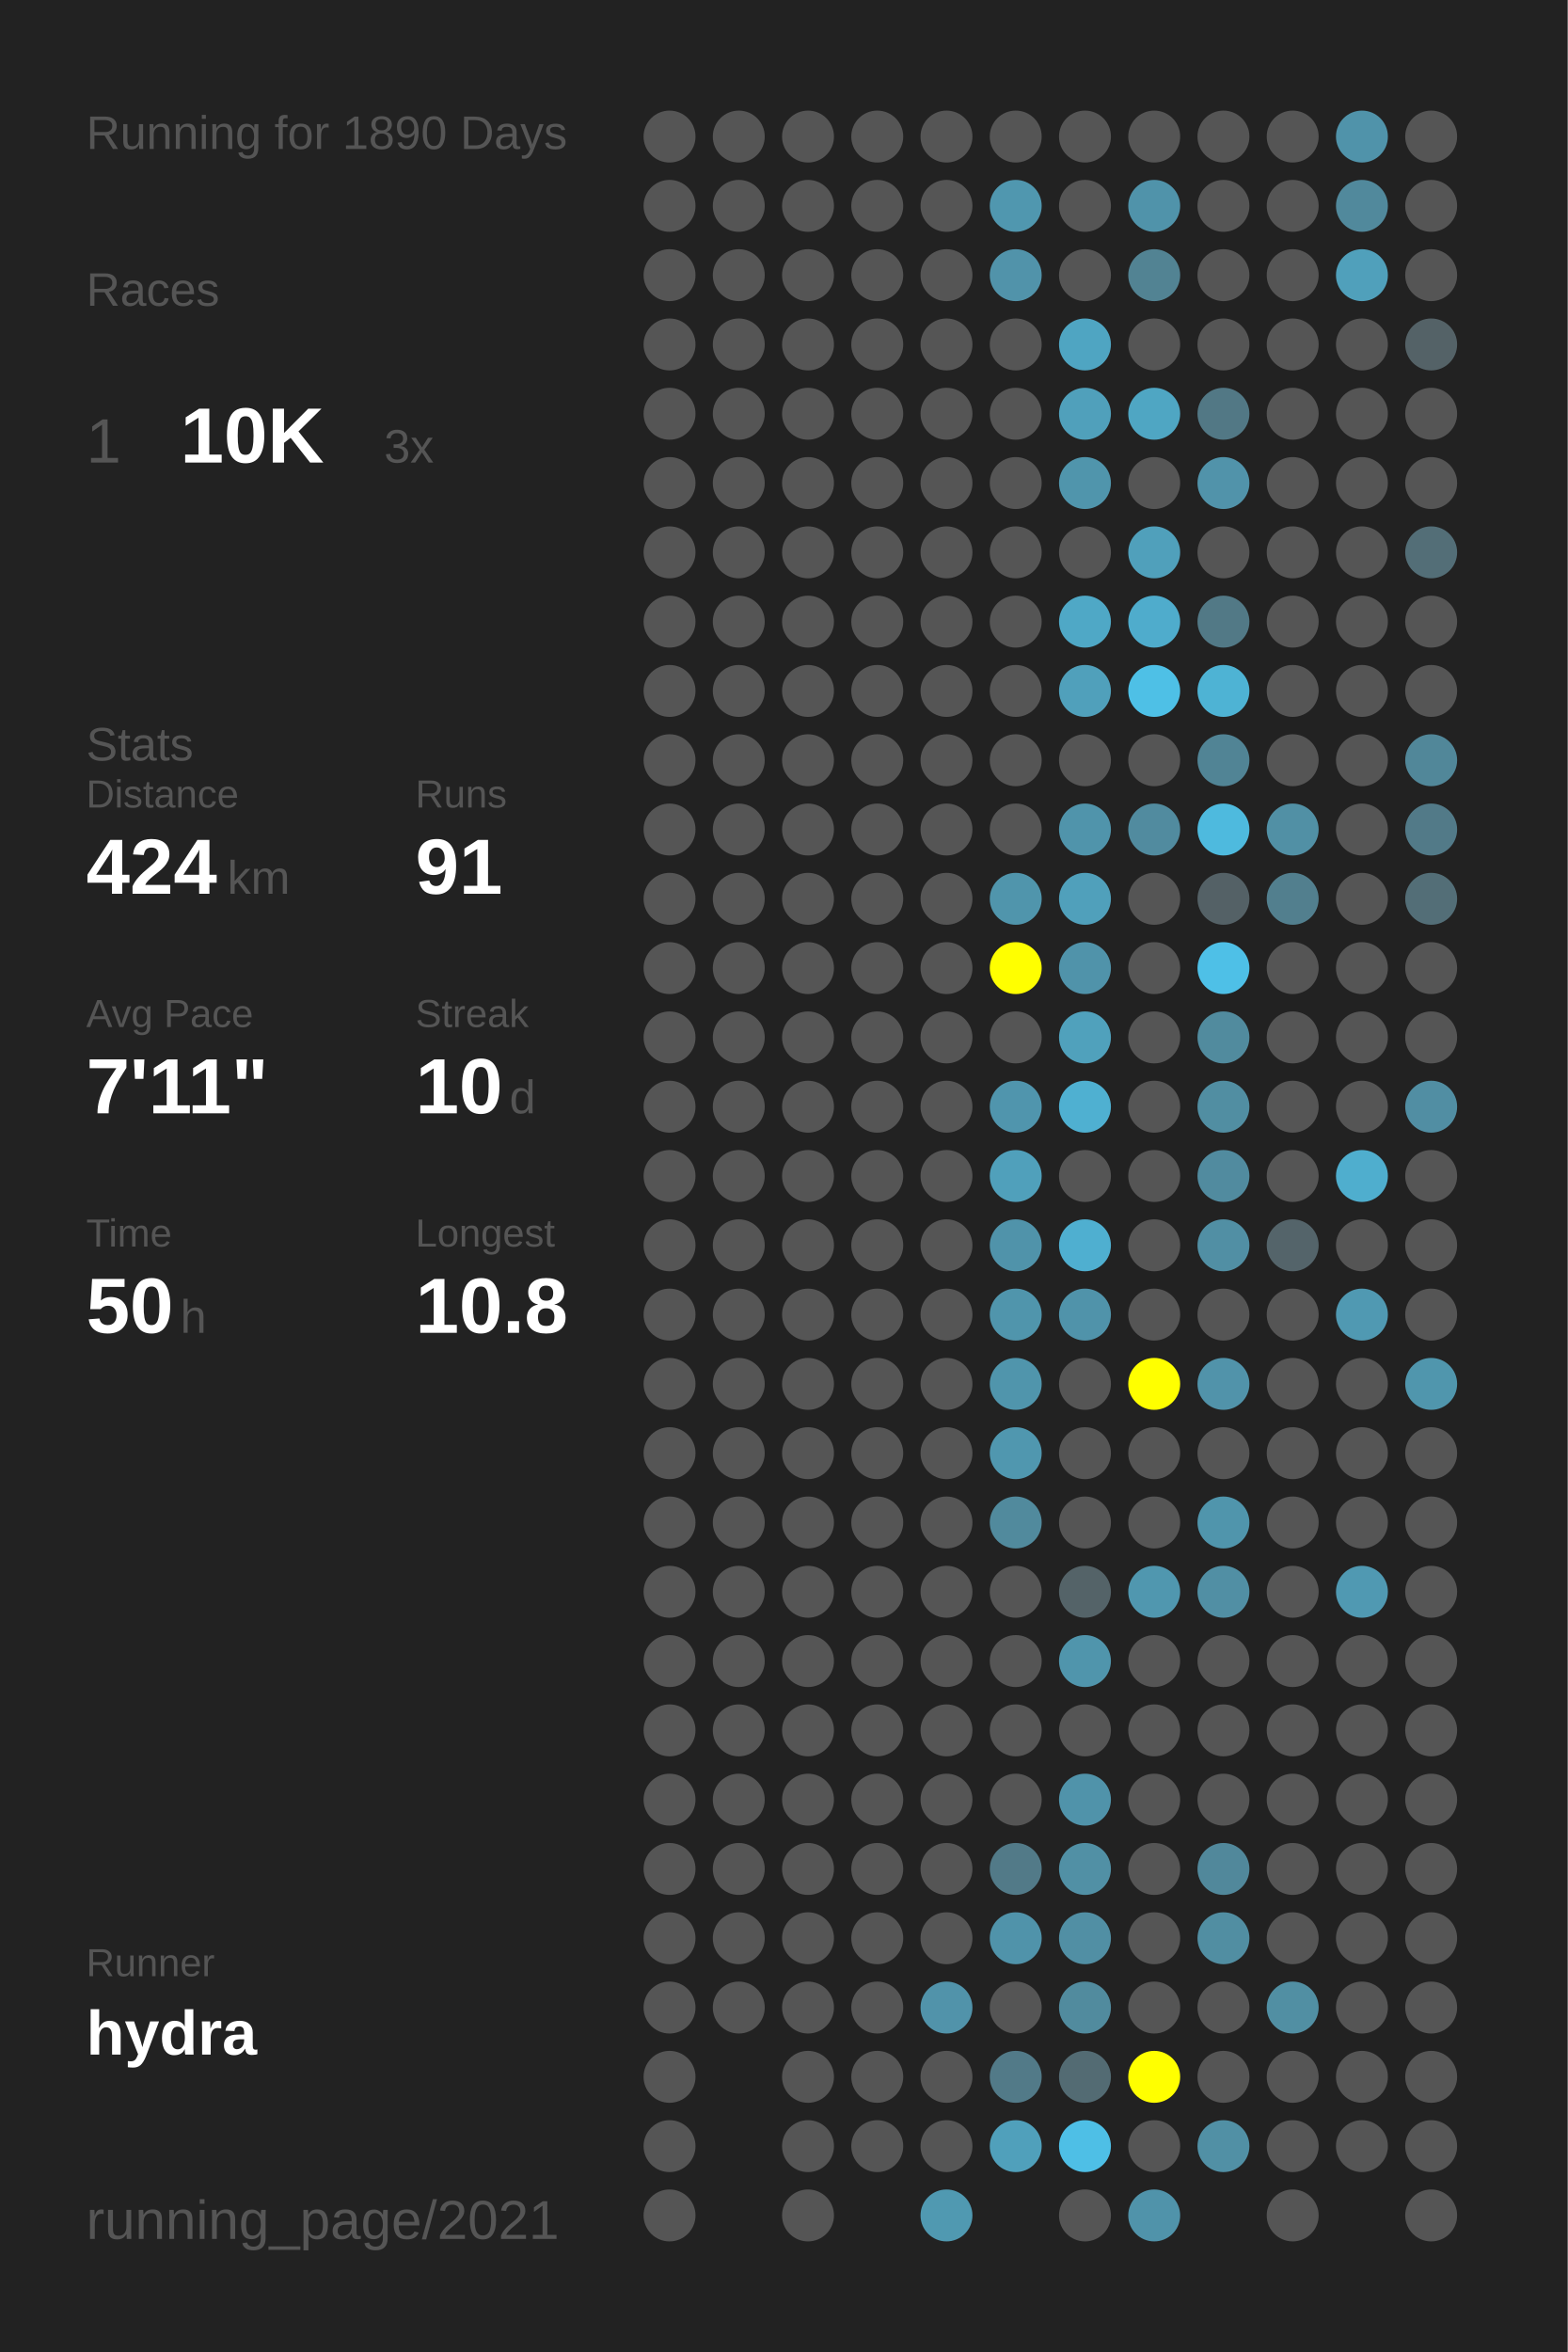
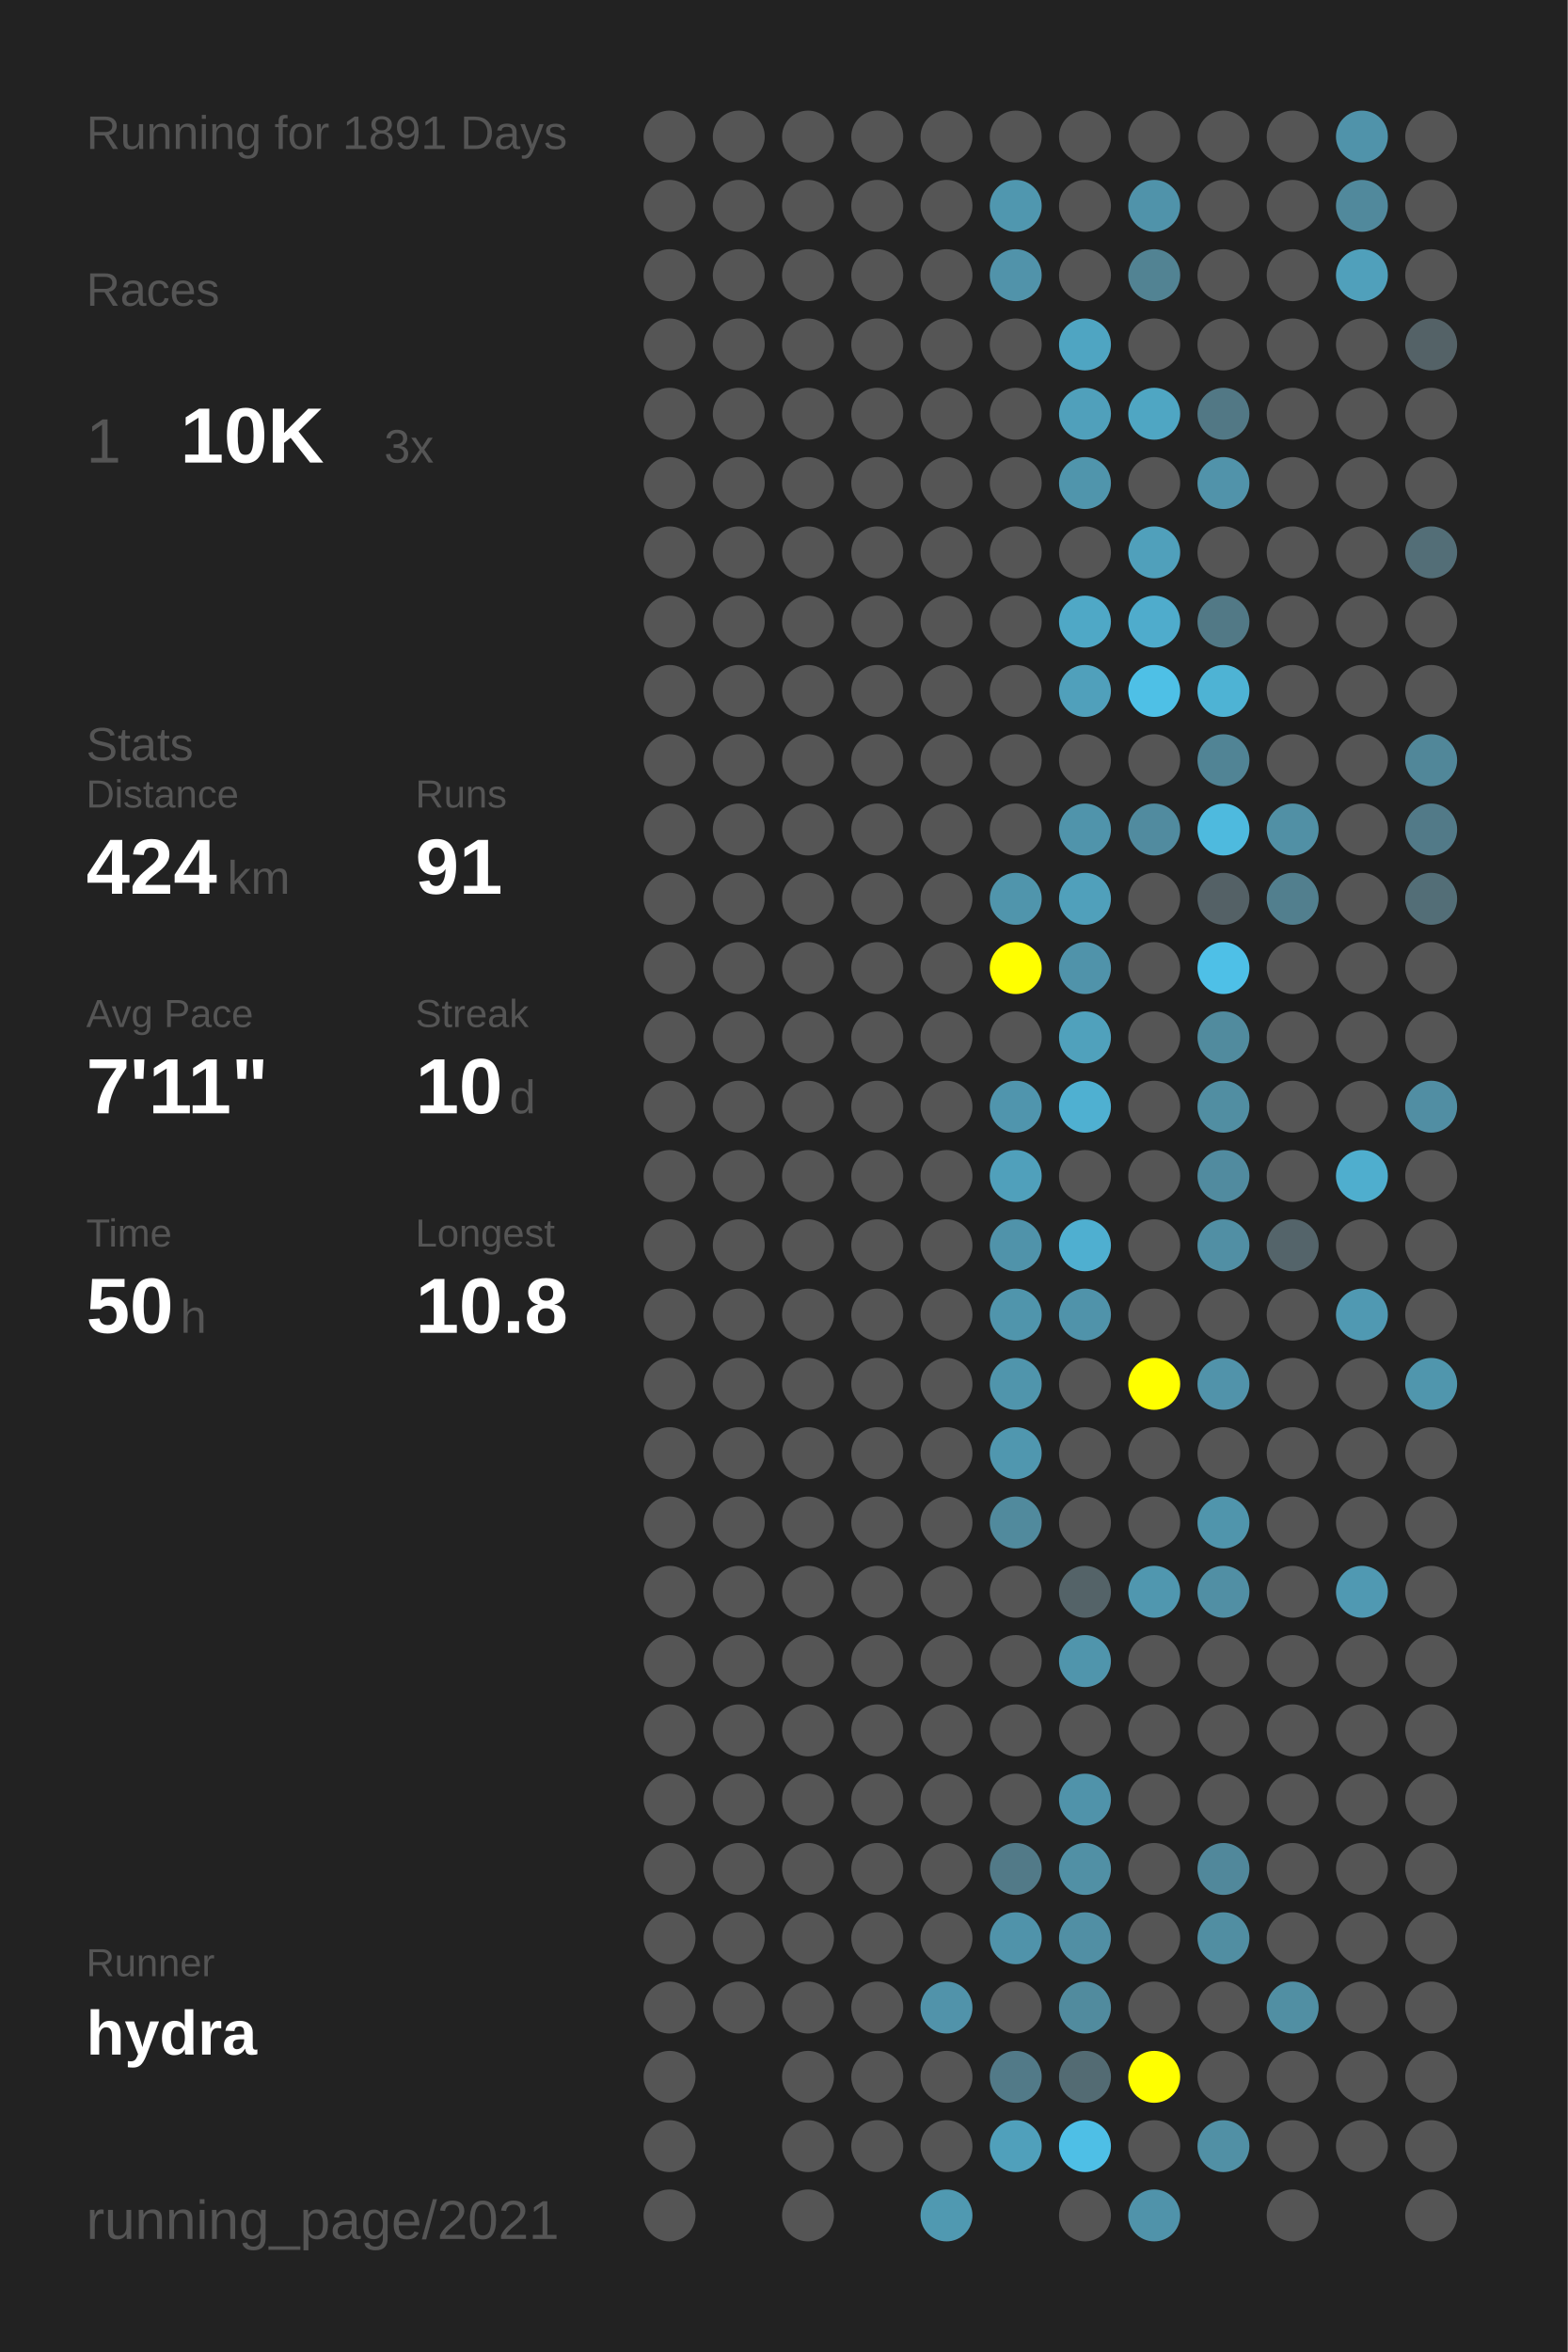
<svg xmlns="http://www.w3.org/2000/svg" baseProfile="full" height="300mm" version="1.1" viewBox="0,0,200,300" width="200mm">
  <defs />
  <rect fill="#222222" height="300" width="200" x="0" y="0" />
-   <text fill="#555555" style="font-size:6px; font-family:Arial;" x="11" y="19">Running for 1890 Days</text>
+   <text fill="#555555" style="font-size:6px; font-family:Arial;" x="11" y="19">Running for 1891 Days</text>
  <text fill="#555555" style="font-size:6px; font-family:Arial;" x="11" y="39">Races</text>
  <text fill="#555555" style="font-size:8px; font-family:Arial;" x="11" y="59">1</text>
  <text fill="#FFFFFF" style="font-size:10px; font-family:Arial; font-weight:bold;" x="23" y="59">10K</text>
  <text fill="#555555" style="font-size:6px; font-family:Arial;" x="49" y="59">3x</text>
  <text fill="#555555" style="font-size:6px; font-family:Arial;" x="11" y="97">Stats</text>
  <text fill="#555555" style="font-size:5px; font-family:Arial;" x="11" y="103">Distance</text>
  <text fill="#FFFFFF" style="font-size:10px; font-family:Arial; font-weight:bold;" x="11" y="114">424</text>
  <text fill="#555555" style="font-size:6px; font-family:Arial;" x="29" y="114">km</text>
  <text fill="#555555" style="font-size:5px; font-family:Arial;" x="53" y="103">Runs</text>
  <text fill="#FFFFFF" style="font-size:10px; font-family:Arial; font-weight:bold;" x="53" y="114">91</text>
  <text fill="#555555" style="font-size:5px; font-family:Arial;" x="11" y="131">Avg Pace</text>
  <text fill="#FFFFFF" style="font-size:10px; font-family:Arial; font-weight:bold;" x="11" y="142">7'11"</text>
  <text fill="#555555" style="font-size:5px; font-family:Arial;" x="53" y="131">Streak</text>
  <text fill="#FFFFFF" style="font-size:10px; font-family:Arial; font-weight:bold;" x="53" y="142">10</text>
  <text fill="#555555" style="font-size:6px; font-family:Arial;" x="65" y="142">d</text>
  <text fill="#555555" style="font-size:5px; font-family:Arial;" x="11" y="159">Time</text>
  <text fill="#FFFFFF" style="font-size:10px; font-family:Arial; font-weight:bold;" x="11" y="170">50</text>
  <text fill="#555555" style="font-size:6px; font-family:Arial;" x="23" y="170">h</text>
  <text fill="#555555" style="font-size:5px; font-family:Arial;" x="53" y="159">Longest</text>
  <text fill="#FFFFFF" style="font-size:10px; font-family:Arial; font-weight:bold;" x="53" y="170">10.8</text>
  <text fill="#555555" style="font-size:5px; font-family:Arial;" x="11" y="252.065">Runner</text>
  <text fill="#FFFFFF" style="font-size:8px; font-family:Arial; font-weight:bold;" x="11" y="262.065">hydra</text>
  <text fill="#555555" style="font-size:7px; font-family:Arial;" x="11" y="285.581">running_page/2021</text>
  <circle cx="85.417" cy="17.419" fill="#555555" r="3.312" />
  <circle cx="85.417" cy="26.258" fill="#555555" r="3.312" />
  <circle cx="85.417" cy="35.097" fill="#555555" r="3.312" />
  <circle cx="85.417" cy="43.935" fill="#555555" r="3.312" />
  <circle cx="85.417" cy="52.774" fill="#555555" r="3.312" />
  <circle cx="85.417" cy="61.613" fill="#555555" r="3.312" />
  <circle cx="85.417" cy="70.452" fill="#555555" r="3.312" />
  <circle cx="85.417" cy="79.29" fill="#555555" r="3.312" />
  <circle cx="85.417" cy="88.129" fill="#555555" r="3.312" />
  <circle cx="85.417" cy="96.968" fill="#555555" r="3.312" />
  <circle cx="85.417" cy="105.806" fill="#555555" r="3.312" />
  <circle cx="85.417" cy="114.645" fill="#555555" r="3.312" />
  <circle cx="85.417" cy="123.484" fill="#555555" r="3.312" />
  <circle cx="85.417" cy="132.323" fill="#555555" r="3.312" />
  <circle cx="85.417" cy="141.161" fill="#555555" r="3.312" />
  <circle cx="85.417" cy="150" fill="#555555" r="3.312" />
  <circle cx="85.417" cy="158.839" fill="#555555" r="3.312" />
  <circle cx="85.417" cy="167.677" fill="#555555" r="3.312" />
  <circle cx="85.417" cy="176.516" fill="#555555" r="3.312" />
  <circle cx="85.417" cy="185.355" fill="#555555" r="3.312" />
  <circle cx="85.417" cy="194.194" fill="#555555" r="3.312" />
  <circle cx="85.417" cy="203.032" fill="#555555" r="3.312" />
  <circle cx="85.417" cy="211.871" fill="#555555" r="3.312" />
  <circle cx="85.417" cy="220.71" fill="#555555" r="3.312" />
  <circle cx="85.417" cy="229.548" fill="#555555" r="3.312" />
  <circle cx="85.417" cy="238.387" fill="#555555" r="3.312" />
  <circle cx="85.417" cy="247.226" fill="#555555" r="3.312" />
  <circle cx="85.417" cy="256.065" fill="#555555" r="3.312" />
  <circle cx="85.417" cy="264.903" fill="#555555" r="3.312" />
  <circle cx="85.417" cy="273.742" fill="#555555" r="3.312" />
  <circle cx="85.417" cy="282.581" fill="#555555" r="3.312" />
  <circle cx="94.25" cy="17.419" fill="#555555" r="3.312" />
  <circle cx="94.25" cy="26.258" fill="#555555" r="3.312" />
  <circle cx="94.25" cy="35.097" fill="#555555" r="3.312" />
  <circle cx="94.25" cy="43.935" fill="#555555" r="3.312" />
  <circle cx="94.25" cy="52.774" fill="#555555" r="3.312" />
  <circle cx="94.25" cy="61.613" fill="#555555" r="3.312" />
  <circle cx="94.25" cy="70.452" fill="#555555" r="3.312" />
  <circle cx="94.25" cy="79.29" fill="#555555" r="3.312" />
  <circle cx="94.25" cy="88.129" fill="#555555" r="3.312" />
  <circle cx="94.25" cy="96.968" fill="#555555" r="3.312" />
  <circle cx="94.25" cy="105.806" fill="#555555" r="3.312" />
  <circle cx="94.25" cy="114.645" fill="#555555" r="3.312" />
  <circle cx="94.25" cy="123.484" fill="#555555" r="3.312" />
  <circle cx="94.25" cy="132.323" fill="#555555" r="3.312" />
  <circle cx="94.25" cy="141.161" fill="#555555" r="3.312" />
  <circle cx="94.25" cy="150" fill="#555555" r="3.312" />
  <circle cx="94.25" cy="158.839" fill="#555555" r="3.312" />
  <circle cx="94.25" cy="167.677" fill="#555555" r="3.312" />
  <circle cx="94.25" cy="176.516" fill="#555555" r="3.312" />
  <circle cx="94.25" cy="185.355" fill="#555555" r="3.312" />
  <circle cx="94.25" cy="194.194" fill="#555555" r="3.312" />
  <circle cx="94.25" cy="203.032" fill="#555555" r="3.312" />
  <circle cx="94.25" cy="211.871" fill="#555555" r="3.312" />
  <circle cx="94.25" cy="220.71" fill="#555555" r="3.312" />
  <circle cx="94.25" cy="229.548" fill="#555555" r="3.312" />
  <circle cx="94.25" cy="238.387" fill="#555555" r="3.312" />
  <circle cx="94.25" cy="247.226" fill="#555555" r="3.312" />
  <circle cx="94.25" cy="256.065" fill="#555555" r="3.312" />
  <circle cx="103.083" cy="17.419" fill="#555555" r="3.312" />
  <circle cx="103.083" cy="26.258" fill="#555555" r="3.312" />
  <circle cx="103.083" cy="35.097" fill="#555555" r="3.312" />
  <circle cx="103.083" cy="43.935" fill="#555555" r="3.312" />
  <circle cx="103.083" cy="52.774" fill="#555555" r="3.312" />
  <circle cx="103.083" cy="61.613" fill="#555555" r="3.312" />
  <circle cx="103.083" cy="70.452" fill="#555555" r="3.312" />
  <circle cx="103.083" cy="79.29" fill="#555555" r="3.312" />
  <circle cx="103.083" cy="88.129" fill="#555555" r="3.312" />
  <circle cx="103.083" cy="96.968" fill="#555555" r="3.312" />
  <circle cx="103.083" cy="105.806" fill="#555555" r="3.312" />
  <circle cx="103.083" cy="114.645" fill="#555555" r="3.312" />
  <circle cx="103.083" cy="123.484" fill="#555555" r="3.312" />
  <circle cx="103.083" cy="132.323" fill="#555555" r="3.312" />
  <circle cx="103.083" cy="141.161" fill="#555555" r="3.312" />
  <circle cx="103.083" cy="150" fill="#555555" r="3.312" />
  <circle cx="103.083" cy="158.839" fill="#555555" r="3.312" />
  <circle cx="103.083" cy="167.677" fill="#555555" r="3.312" />
  <circle cx="103.083" cy="176.516" fill="#555555" r="3.312" />
  <circle cx="103.083" cy="185.355" fill="#555555" r="3.312" />
  <circle cx="103.083" cy="194.194" fill="#555555" r="3.312" />
  <circle cx="103.083" cy="203.032" fill="#555555" r="3.312" />
  <circle cx="103.083" cy="211.871" fill="#555555" r="3.312" />
  <circle cx="103.083" cy="220.71" fill="#555555" r="3.312" />
  <circle cx="103.083" cy="229.548" fill="#555555" r="3.312" />
  <circle cx="103.083" cy="238.387" fill="#555555" r="3.312" />
  <circle cx="103.083" cy="247.226" fill="#555555" r="3.312" />
  <circle cx="103.083" cy="256.065" fill="#555555" r="3.312" />
  <circle cx="103.083" cy="264.903" fill="#555555" r="3.312" />
  <circle cx="103.083" cy="273.742" fill="#555555" r="3.312" />
  <circle cx="103.083" cy="282.581" fill="#555555" r="3.312" />
  <circle cx="111.917" cy="17.419" fill="#555555" r="3.312" />
  <circle cx="111.917" cy="26.258" fill="#555555" r="3.312" />
  <circle cx="111.917" cy="35.097" fill="#555555" r="3.312" />
  <circle cx="111.917" cy="43.935" fill="#555555" r="3.312" />
  <circle cx="111.917" cy="52.774" fill="#555555" r="3.312" />
  <circle cx="111.917" cy="61.613" fill="#555555" r="3.312" />
  <circle cx="111.917" cy="70.452" fill="#555555" r="3.312" />
  <circle cx="111.917" cy="79.29" fill="#555555" r="3.312" />
  <circle cx="111.917" cy="88.129" fill="#555555" r="3.312" />
  <circle cx="111.917" cy="96.968" fill="#555555" r="3.312" />
  <circle cx="111.917" cy="105.806" fill="#555555" r="3.312" />
  <circle cx="111.917" cy="114.645" fill="#555555" r="3.312" />
  <circle cx="111.917" cy="123.484" fill="#555555" r="3.312" />
  <circle cx="111.917" cy="132.323" fill="#555555" r="3.312" />
  <circle cx="111.917" cy="141.161" fill="#555555" r="3.312" />
  <circle cx="111.917" cy="150" fill="#555555" r="3.312" />
  <circle cx="111.917" cy="158.839" fill="#555555" r="3.312" />
  <circle cx="111.917" cy="167.677" fill="#555555" r="3.312" />
  <circle cx="111.917" cy="176.516" fill="#555555" r="3.312" />
  <circle cx="111.917" cy="185.355" fill="#555555" r="3.312" />
  <circle cx="111.917" cy="194.194" fill="#555555" r="3.312" />
  <circle cx="111.917" cy="203.032" fill="#555555" r="3.312" />
  <circle cx="111.917" cy="211.871" fill="#555555" r="3.312" />
  <circle cx="111.917" cy="220.71" fill="#555555" r="3.312" />
  <circle cx="111.917" cy="229.548" fill="#555555" r="3.312" />
  <circle cx="111.917" cy="238.387" fill="#555555" r="3.312" />
  <circle cx="111.917" cy="247.226" fill="#555555" r="3.312" />
  <circle cx="111.917" cy="256.065" fill="#555555" r="3.312" />
  <circle cx="111.917" cy="264.903" fill="#555555" r="3.312" />
  <circle cx="111.917" cy="273.742" fill="#555555" r="3.312" />
  <circle cx="120.75" cy="17.419" fill="#555555" r="3.312" />
  <circle cx="120.75" cy="26.258" fill="#555555" r="3.312" />
  <circle cx="120.75" cy="35.097" fill="#555555" r="3.312" />
  <circle cx="120.75" cy="43.935" fill="#555555" r="3.312" />
  <circle cx="120.75" cy="52.774" fill="#555555" r="3.312" />
  <circle cx="120.75" cy="61.613" fill="#555555" r="3.312" />
  <circle cx="120.75" cy="70.452" fill="#555555" r="3.312" />
  <circle cx="120.75" cy="79.29" fill="#555555" r="3.312" />
  <circle cx="120.75" cy="88.129" fill="#555555" r="3.312" />
  <circle cx="120.75" cy="96.968" fill="#555555" r="3.312" />
  <circle cx="120.75" cy="105.806" fill="#555555" r="3.312" />
  <circle cx="120.75" cy="114.645" fill="#555555" r="3.312" />
  <circle cx="120.75" cy="123.484" fill="#555555" r="3.312" />
  <circle cx="120.75" cy="132.323" fill="#555555" r="3.312" />
  <circle cx="120.75" cy="141.161" fill="#555555" r="3.312" />
  <circle cx="120.75" cy="150" fill="#555555" r="3.312" />
  <circle cx="120.75" cy="158.839" fill="#555555" r="3.312" />
  <circle cx="120.75" cy="167.677" fill="#555555" r="3.312" />
  <circle cx="120.75" cy="176.516" fill="#555555" r="3.312" />
  <circle cx="120.75" cy="185.355" fill="#555555" r="3.312" />
  <circle cx="120.75" cy="194.194" fill="#555555" r="3.312" />
  <circle cx="120.75" cy="203.032" fill="#555555" r="3.312" />
  <circle cx="120.75" cy="211.871" fill="#555555" r="3.312" />
  <circle cx="120.75" cy="220.71" fill="#555555" r="3.312" />
  <circle cx="120.75" cy="229.548" fill="#555555" r="3.312" />
  <circle cx="120.75" cy="238.387" fill="#555555" r="3.312" />
  <circle cx="120.75" cy="247.226" fill="#555555" r="3.312" />
  <circle cx="120.75" cy="256.065" fill="#5193aa" r="3.312" />
  <circle cx="120.75" cy="264.903" fill="#555555" r="3.312" />
  <circle cx="120.75" cy="273.742" fill="#555555" r="3.312" />
  <circle cx="120.75" cy="282.581" fill="#5099b1" r="3.312" />
  <circle cx="129.583" cy="17.419" fill="#555555" r="3.312" />
  <circle cx="129.583" cy="26.258" fill="#5097af" r="3.312" />
  <circle cx="129.583" cy="35.097" fill="#5193aa" r="3.312" />
  <circle cx="129.583" cy="43.935" fill="#555555" r="3.312" />
  <circle cx="129.583" cy="52.774" fill="#555555" r="3.312" />
  <circle cx="129.583" cy="61.613" fill="#555555" r="3.312" />
  <circle cx="129.583" cy="70.452" fill="#555555" r="3.312" />
  <circle cx="129.583" cy="79.29" fill="#555555" r="3.312" />
  <circle cx="129.583" cy="88.129" fill="#555555" r="3.312" />
  <circle cx="129.583" cy="96.968" fill="#555555" r="3.312" />
  <circle cx="129.583" cy="105.806" fill="#555555" r="3.312" />
  <circle cx="129.583" cy="114.645" fill="#5095ac" r="3.312" />
  <circle cx="129.583" cy="123.484" fill="#FFFF00" r="3.312" />
  <circle cx="129.583" cy="132.323" fill="#555555" r="3.312" />
  <circle cx="129.583" cy="141.161" fill="#5095ad" r="3.312" />
  <circle cx="129.583" cy="150" fill="#50a0bb" r="3.312" />
  <circle cx="129.583" cy="158.839" fill="#5093aa" r="3.312" />
  <circle cx="129.583" cy="167.677" fill="#5095ac" r="3.312" />
  <circle cx="129.583" cy="176.516" fill="#5095ac" r="3.312" />
  <circle cx="129.583" cy="185.355" fill="#5097af" r="3.312" />
  <circle cx="129.583" cy="194.194" fill="#518a9d" r="3.312" />
  <circle cx="129.583" cy="203.032" fill="#555555" r="3.312" />
  <circle cx="129.583" cy="211.871" fill="#555555" r="3.312" />
  <circle cx="129.583" cy="220.71" fill="#555555" r="3.312" />
  <circle cx="129.583" cy="229.548" fill="#555555" r="3.312" />
  <circle cx="129.583" cy="238.387" fill="#527a88" r="3.312" />
  <circle cx="129.583" cy="247.226" fill="#5093aa" r="3.312" />
  <circle cx="129.583" cy="256.065" fill="#555555" r="3.312" />
  <circle cx="129.583" cy="264.903" fill="#527a88" r="3.312" />
  <circle cx="129.583" cy="273.742" fill="#50a0bb" r="3.312" />
  <circle cx="138.417" cy="17.419" fill="#555555" r="3.312" />
  <circle cx="138.417" cy="26.258" fill="#555555" r="3.312" />
  <circle cx="138.417" cy="35.097" fill="#555555" r="3.312" />
  <circle cx="138.417" cy="43.935" fill="#4fa5c2" r="3.312" />
  <circle cx="138.417" cy="52.774" fill="#50a0bb" r="3.312" />
  <circle cx="138.417" cy="61.613" fill="#5095ac" r="3.312" />
  <circle cx="138.417" cy="70.452" fill="#555555" r="3.312" />
  <circle cx="138.417" cy="79.29" fill="#4fa8c6" r="3.312" />
  <circle cx="138.417" cy="88.129" fill="#50a0bb" r="3.312" />
  <circle cx="138.417" cy="96.968" fill="#555555" r="3.312" />
  <circle cx="138.417" cy="105.806" fill="#5094ab" r="3.312" />
  <circle cx="138.417" cy="114.645" fill="#50a0bb" r="3.312" />
  <circle cx="138.417" cy="123.484" fill="#5093aa" r="3.312" />
  <circle cx="138.417" cy="132.323" fill="#50a1bc" r="3.312" />
  <circle cx="138.417" cy="141.161" fill="#4fb0d1" r="3.312" />
  <circle cx="138.417" cy="150" fill="#555555" r="3.312" />
  <circle cx="138.417" cy="158.839" fill="#4fafd0" r="3.312" />
  <circle cx="138.417" cy="167.677" fill="#5093aa" r="3.312" />
  <circle cx="138.417" cy="176.516" fill="#555555" r="3.312" />
  <circle cx="138.417" cy="185.355" fill="#555555" r="3.312" />
  <circle cx="138.417" cy="194.194" fill="#555555" r="3.312" />
  <circle cx="138.417" cy="203.032" fill="#546368" r="3.312" />
  <circle cx="138.417" cy="211.871" fill="#5095ac" r="3.312" />
  <circle cx="138.417" cy="220.71" fill="#555555" r="3.312" />
  <circle cx="138.417" cy="229.548" fill="#5093aa" r="3.312" />
  <circle cx="138.417" cy="238.387" fill="#5190a5" r="3.312" />
  <circle cx="138.417" cy="247.226" fill="#518fa4" r="3.312" />
  <circle cx="138.417" cy="256.065" fill="#518b9e" r="3.312" />
  <circle cx="138.417" cy="264.903" fill="#536b73" r="3.312" />
  <circle cx="138.417" cy="273.742" fill="#4ebfe6" r="3.312" />
  <circle cx="138.417" cy="282.581" fill="#555555" r="3.312" />
  <circle cx="147.25" cy="17.419" fill="#555555" r="3.312" />
  <circle cx="147.25" cy="26.258" fill="#5093aa" r="3.312" />
  <circle cx="147.25" cy="35.097" fill="#528393" r="3.312" />
  <circle cx="147.25" cy="43.935" fill="#555555" r="3.312" />
  <circle cx="147.25" cy="52.774" fill="#4fa6c3" r="3.312" />
  <circle cx="147.25" cy="61.613" fill="#555555" r="3.312" />
  <circle cx="147.25" cy="70.452" fill="#50a0bb" r="3.312" />
  <circle cx="147.25" cy="79.29" fill="#4faccc" r="3.312" />
  <circle cx="147.25" cy="88.129" fill="#4ec0e6" r="3.312" />
  <circle cx="147.25" cy="96.968" fill="#555555" r="3.312" />
  <circle cx="147.25" cy="105.806" fill="#518b9f" r="3.312" />
  <circle cx="147.25" cy="114.645" fill="#555555" r="3.312" />
  <circle cx="147.25" cy="123.484" fill="#555555" r="3.312" />
  <circle cx="147.25" cy="132.323" fill="#555555" r="3.312" />
  <circle cx="147.25" cy="141.161" fill="#555555" r="3.312" />
  <circle cx="147.25" cy="150" fill="#555555" r="3.312" />
  <circle cx="147.25" cy="158.839" fill="#555555" r="3.312" />
  <circle cx="147.25" cy="167.677" fill="#555555" r="3.312" />
  <circle cx="147.25" cy="176.516" fill="#FFFF00" r="3.312" />
  <circle cx="147.25" cy="185.355" fill="#555555" r="3.312" />
  <circle cx="147.25" cy="194.194" fill="#555555" r="3.312" />
  <circle cx="147.25" cy="203.032" fill="#5097af" r="3.312" />
  <circle cx="147.25" cy="211.871" fill="#555555" r="3.312" />
  <circle cx="147.25" cy="220.71" fill="#555555" r="3.312" />
  <circle cx="147.25" cy="229.548" fill="#555555" r="3.312" />
  <circle cx="147.25" cy="238.387" fill="#555555" r="3.312" />
  <circle cx="147.25" cy="247.226" fill="#555555" r="3.312" />
  <circle cx="147.25" cy="256.065" fill="#555555" r="3.312" />
  <circle cx="147.25" cy="264.903" fill="#FFFF00" r="3.312" />
  <circle cx="147.25" cy="273.742" fill="#555555" r="3.312" />
  <circle cx="147.25" cy="282.581" fill="#5093aa" r="3.312" />
  <circle cx="156.083" cy="17.419" fill="#555555" r="3.312" />
  <circle cx="156.083" cy="26.258" fill="#555555" r="3.312" />
  <circle cx="156.083" cy="35.097" fill="#555555" r="3.312" />
  <circle cx="156.083" cy="43.935" fill="#555555" r="3.312" />
  <circle cx="156.083" cy="52.774" fill="#527885" r="3.312" />
  <circle cx="156.083" cy="61.613" fill="#5193aa" r="3.312" />
  <circle cx="156.083" cy="70.452" fill="#555555" r="3.312" />
  <circle cx="156.083" cy="79.29" fill="#527986" r="3.312" />
  <circle cx="156.083" cy="88.129" fill="#4eb3d4" r="3.312" />
  <circle cx="156.083" cy="96.968" fill="#518495" r="3.312" />
  <circle cx="156.083" cy="105.806" fill="#4ebade" r="3.312" />
  <circle cx="156.083" cy="114.645" fill="#546166" r="3.312" />
  <circle cx="156.083" cy="123.484" fill="#4ec0e7" r="3.312" />
  <circle cx="156.083" cy="132.323" fill="#518b9e" r="3.312" />
  <circle cx="156.083" cy="141.161" fill="#518ea2" r="3.312" />
  <circle cx="156.083" cy="150" fill="#518b9f" r="3.312" />
  <circle cx="156.083" cy="158.839" fill="#518fa4" r="3.312" />
  <circle cx="156.083" cy="167.677" fill="#555555" r="3.312" />
  <circle cx="156.083" cy="176.516" fill="#5193aa" r="3.312" />
  <circle cx="156.083" cy="185.355" fill="#555555" r="3.312" />
  <circle cx="156.083" cy="194.194" fill="#5095ac" r="3.312" />
  <circle cx="156.083" cy="203.032" fill="#518fa4" r="3.312" />
  <circle cx="156.083" cy="211.871" fill="#555555" r="3.312" />
  <circle cx="156.083" cy="220.71" fill="#555555" r="3.312" />
  <circle cx="156.083" cy="229.548" fill="#555555" r="3.312" />
  <circle cx="156.083" cy="238.387" fill="#51889b" r="3.312" />
  <circle cx="156.083" cy="247.226" fill="#518ea2" r="3.312" />
  <circle cx="156.083" cy="256.065" fill="#555555" r="3.312" />
  <circle cx="156.083" cy="264.903" fill="#555555" r="3.312" />
  <circle cx="156.083" cy="273.742" fill="#5190a5" r="3.312" />
  <circle cx="164.917" cy="17.419" fill="#555555" r="3.312" />
  <circle cx="164.917" cy="26.258" fill="#555555" r="3.312" />
  <circle cx="164.917" cy="35.097" fill="#555555" r="3.312" />
  <circle cx="164.917" cy="43.935" fill="#555555" r="3.312" />
  <circle cx="164.917" cy="52.774" fill="#555555" r="3.312" />
  <circle cx="164.917" cy="61.613" fill="#555555" r="3.312" />
  <circle cx="164.917" cy="70.452" fill="#555555" r="3.312" />
  <circle cx="164.917" cy="79.29" fill="#555555" r="3.312" />
  <circle cx="164.917" cy="88.129" fill="#555555" r="3.312" />
  <circle cx="164.917" cy="96.968" fill="#555555" r="3.312" />
  <circle cx="164.917" cy="105.806" fill="#5190a5" r="3.312" />
  <circle cx="164.917" cy="114.645" fill="#527f8e" r="3.312" />
  <circle cx="164.917" cy="123.484" fill="#555555" r="3.312" />
  <circle cx="164.917" cy="132.323" fill="#555555" r="3.312" />
  <circle cx="164.917" cy="141.161" fill="#555555" r="3.312" />
  <circle cx="164.917" cy="150" fill="#555555" r="3.312" />
  <circle cx="164.917" cy="158.839" fill="#54646a" r="3.312" />
  <circle cx="164.917" cy="167.677" fill="#555555" r="3.312" />
  <circle cx="164.917" cy="176.516" fill="#555555" r="3.312" />
  <circle cx="164.917" cy="185.355" fill="#555555" r="3.312" />
  <circle cx="164.917" cy="194.194" fill="#555555" r="3.312" />
  <circle cx="164.917" cy="203.032" fill="#555555" r="3.312" />
  <circle cx="164.917" cy="211.871" fill="#555555" r="3.312" />
  <circle cx="164.917" cy="220.71" fill="#555555" r="3.312" />
  <circle cx="164.917" cy="229.548" fill="#555555" r="3.312" />
  <circle cx="164.917" cy="238.387" fill="#555555" r="3.312" />
  <circle cx="164.917" cy="247.226" fill="#555555" r="3.312" />
  <circle cx="164.917" cy="256.065" fill="#518fa3" r="3.312" />
  <circle cx="164.917" cy="264.903" fill="#555555" r="3.312" />
  <circle cx="164.917" cy="273.742" fill="#555555" r="3.312" />
  <circle cx="164.917" cy="282.581" fill="#555555" r="3.312" />
  <circle cx="173.75" cy="17.419" fill="#5093aa" r="3.312" />
  <circle cx="173.75" cy="26.258" fill="#51899c" r="3.312" />
  <circle cx="173.75" cy="35.097" fill="#50a0bb" r="3.312" />
  <circle cx="173.75" cy="43.935" fill="#555555" r="3.312" />
  <circle cx="173.75" cy="52.774" fill="#555555" r="3.312" />
  <circle cx="173.75" cy="61.613" fill="#555555" r="3.312" />
  <circle cx="173.75" cy="70.452" fill="#555555" r="3.312" />
  <circle cx="173.75" cy="79.29" fill="#555555" r="3.312" />
  <circle cx="173.75" cy="88.129" fill="#555555" r="3.312" />
  <circle cx="173.75" cy="96.968" fill="#555555" r="3.312" />
  <circle cx="173.75" cy="105.806" fill="#555555" r="3.312" />
  <circle cx="173.75" cy="114.645" fill="#555555" r="3.312" />
  <circle cx="173.75" cy="123.484" fill="#555555" r="3.312" />
  <circle cx="173.75" cy="132.323" fill="#555555" r="3.312" />
  <circle cx="173.75" cy="141.161" fill="#555555" r="3.312" />
  <circle cx="173.75" cy="150" fill="#4faece" r="3.312" />
  <circle cx="173.75" cy="158.839" fill="#555555" r="3.312" />
  <circle cx="173.75" cy="167.677" fill="#5099b2" r="3.312" />
  <circle cx="173.75" cy="176.516" fill="#555555" r="3.312" />
  <circle cx="173.75" cy="185.355" fill="#555555" r="3.312" />
  <circle cx="173.75" cy="194.194" fill="#555555" r="3.312" />
  <circle cx="173.75" cy="203.032" fill="#5099b2" r="3.312" />
  <circle cx="173.75" cy="211.871" fill="#555555" r="3.312" />
  <circle cx="173.75" cy="220.71" fill="#555555" r="3.312" />
  <circle cx="173.75" cy="229.548" fill="#555555" r="3.312" />
  <circle cx="173.75" cy="238.387" fill="#555555" r="3.312" />
  <circle cx="173.75" cy="247.226" fill="#555555" r="3.312" />
  <circle cx="173.75" cy="256.065" fill="#555555" r="3.312" />
  <circle cx="173.75" cy="264.903" fill="#555555" r="3.312" />
  <circle cx="173.75" cy="273.742" fill="#555555" r="3.312" />
  <circle cx="182.583" cy="17.419" fill="#555555" r="3.312" />
  <circle cx="182.583" cy="26.258" fill="#555555" r="3.312" />
  <circle cx="182.583" cy="35.097" fill="#555555" r="3.312" />
  <circle cx="182.583" cy="43.935" fill="#546267" r="3.312" />
  <circle cx="182.583" cy="52.774" fill="#555555" r="3.312" />
  <circle cx="182.583" cy="61.613" fill="#555555" r="3.312" />
  <circle cx="182.583" cy="70.452" fill="#536e77" r="3.312" />
  <circle cx="182.583" cy="79.29" fill="#555555" r="3.312" />
  <circle cx="182.583" cy="88.129" fill="#555555" r="3.312" />
  <circle cx="182.583" cy="96.968" fill="#518799" r="3.312" />
  <circle cx="182.583" cy="105.806" fill="#527a88" r="3.312" />
  <circle cx="182.583" cy="114.645" fill="#536e77" r="3.312" />
  <circle cx="182.583" cy="123.484" fill="#555555" r="3.312" />
  <circle cx="182.583" cy="132.323" fill="#555555" r="3.312" />
  <circle cx="182.583" cy="141.161" fill="#518ea3" r="3.312" />
  <circle cx="182.583" cy="150" fill="#555555" r="3.312" />
  <circle cx="182.583" cy="158.839" fill="#555555" r="3.312" />
  <circle cx="182.583" cy="167.677" fill="#555555" r="3.312" />
  <circle cx="182.583" cy="176.516" fill="#5096ad" r="3.312" />
  <circle cx="182.583" cy="185.355" fill="#555555" r="3.312" />
  <circle cx="182.583" cy="194.194" fill="#555555" r="3.312" />
  <circle cx="182.583" cy="203.032" fill="#555555" r="3.312" />
  <circle cx="182.583" cy="211.871" fill="#555555" r="3.312" />
  <circle cx="182.583" cy="220.71" fill="#555555" r="3.312" />
  <circle cx="182.583" cy="229.548" fill="#555555" r="3.312" />
  <circle cx="182.583" cy="238.387" fill="#555555" r="3.312" />
  <circle cx="182.583" cy="247.226" fill="#555555" r="3.312" />
  <circle cx="182.583" cy="256.065" fill="#555555" r="3.312" />
  <circle cx="182.583" cy="264.903" fill="#555555" r="3.312" />
  <circle cx="182.583" cy="273.742" fill="#555555" r="3.312" />
  <circle cx="182.583" cy="282.581" fill="#555555" r="3.312" />
</svg>
